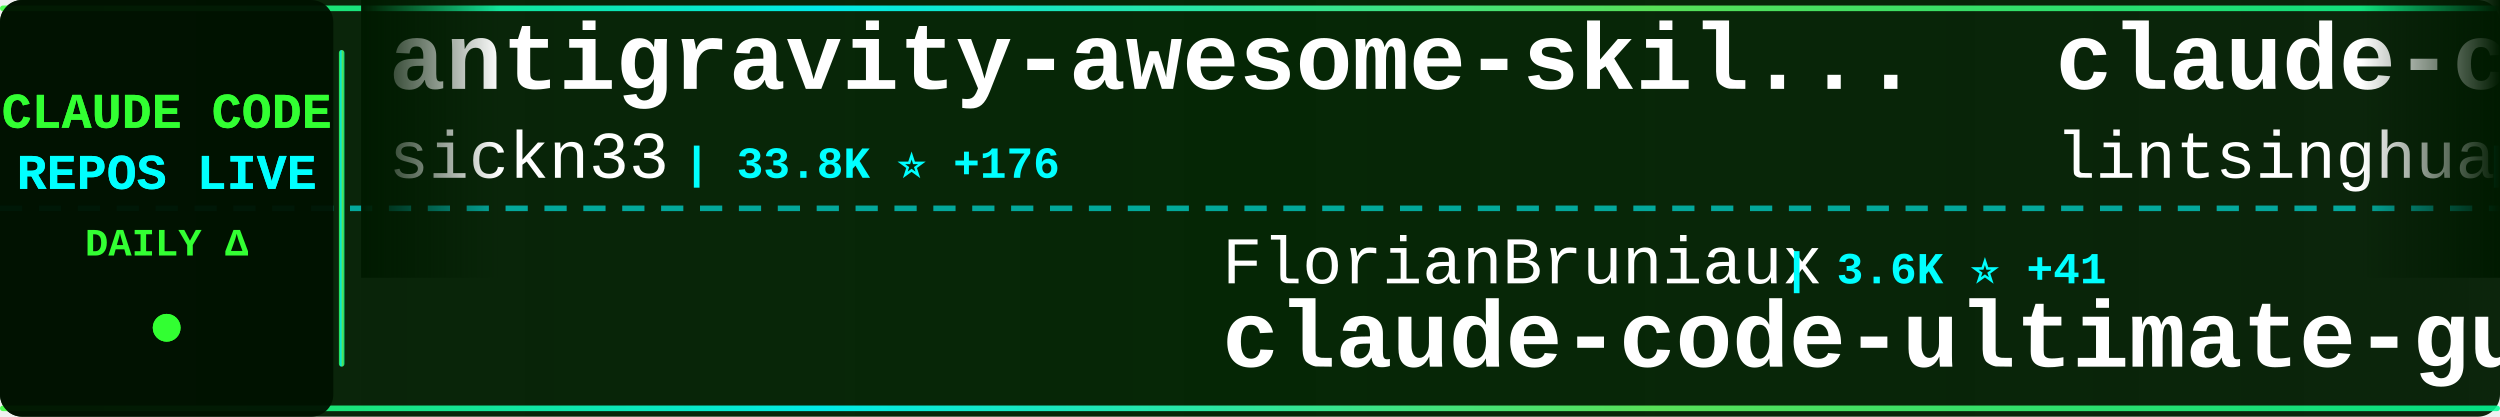
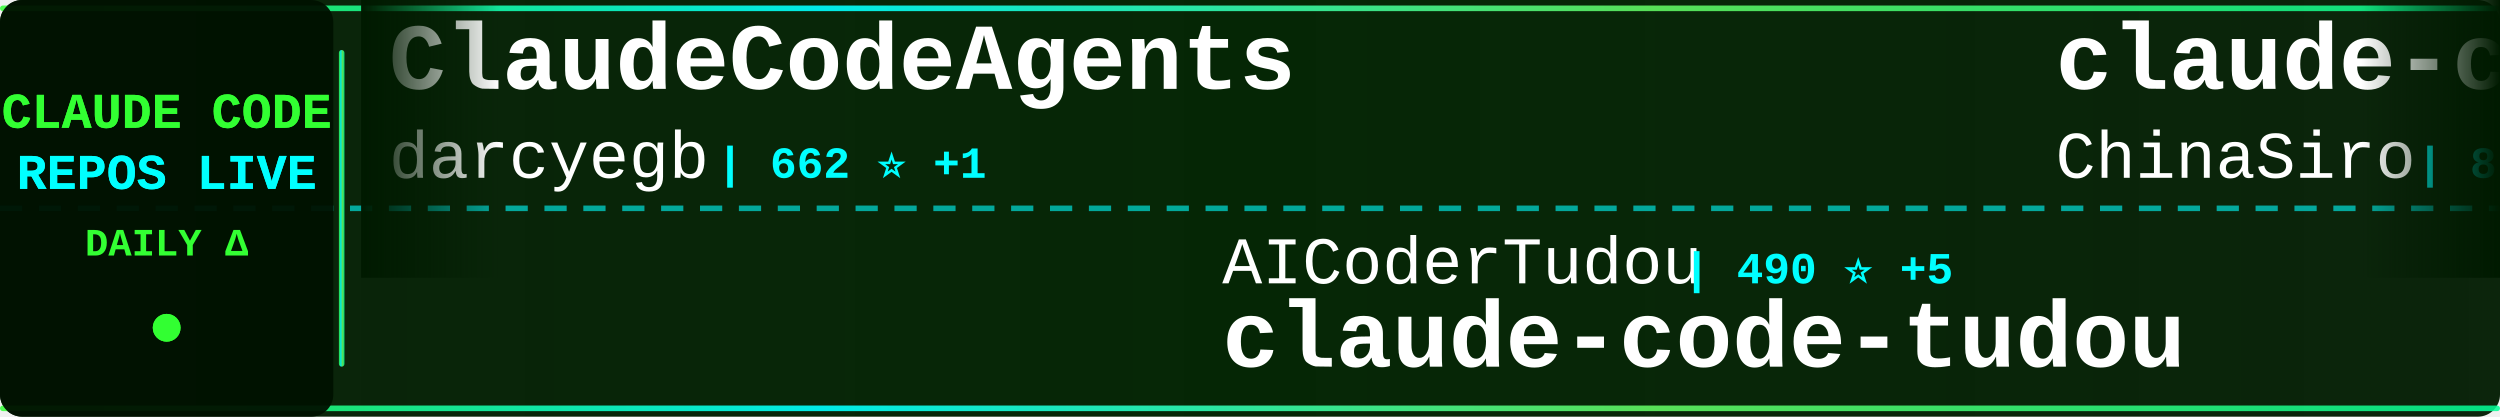
<svg xmlns="http://www.w3.org/2000/svg" width="900" height="150">
  <defs>
    <linearGradient id="tickerBg" x1="0%" y1="0%" x2="100%" y2="0%">
      <stop offset="0%" style="stop-color:#001a00;stop-opacity:0.95" />
      <stop offset="50%" style="stop-color:#002200;stop-opacity:0.98" />
      <stop offset="100%" style="stop-color:#001a00;stop-opacity:0.95" />
    </linearGradient>
    <linearGradient id="borderGrad" x1="0%" y1="0%" x2="100%" y2="0%">
      <stop offset="0%" style="stop-color:#33ff33;stop-opacity:0.85">
        <animate attributeName="stop-opacity" values="0.85;1;0.85" dur="2s" repeatCount="indefinite" />
      </stop>
      <stop offset="33%" style="stop-color:#00ffff;stop-opacity:0.9">
        <animate attributeName="stop-opacity" values="0.9;1;0.9" dur="2.2s" repeatCount="indefinite" />
      </stop>
      <stop offset="66%" style="stop-color:#66ff66;stop-opacity:0.85">
        <animate attributeName="stop-opacity" values="0.85;1;0.85" dur="1.8s" repeatCount="indefinite" />
      </stop>
      <stop offset="100%" style="stop-color:#00ff99;stop-opacity:0.85">
        <animate attributeName="stop-opacity" values="0.85;1;0.85" dur="2s" repeatCount="indefinite" />
      </stop>
    </linearGradient>
    <filter id="textGlow">
      <feGaussianBlur stdDeviation="0.1" result="coloredBlur" />
      <feMerge>
        <feMergeNode in="coloredBlur" />
        <feMergeNode in="SourceGraphic" />
      </feMerge>
    </filter>
    <filter id="metricGlow">
      <feGaussianBlur stdDeviation="0.2" result="coloredBlur" />
      <feMerge>
        <feMergeNode in="coloredBlur" />
        <feMergeNode in="SourceGraphic" />
      </feMerge>
    </filter>
    <linearGradient id="leftFade" x1="0%" y1="0%" x2="100%" y2="0%">
      <stop offset="0%" style="stop-color:#001a00;stop-opacity:1" />
      <stop offset="100%" style="stop-color:#001a00;stop-opacity:0" />
    </linearGradient>
    <linearGradient id="rightFade" x1="0%" y1="0%" x2="100%" y2="0%">
      <stop offset="0%" style="stop-color:#001a00;stop-opacity:0" />
      <stop offset="100%" style="stop-color:#001a00;stop-opacity:1" />
    </linearGradient>
  </defs>
  <rect width="900" height="150" fill="url(#tickerBg)" rx="8" />
  <rect x="0" y="2" width="900" height="2" fill="url(#borderGrad)" rx="1" />
  <rect x="0" y="146" width="900" height="2" fill="url(#borderGrad)" rx="1" />
  <line x1="0" y1="75" x2="900" y2="75" stroke="#00ffff" stroke-width="2" stroke-dasharray="8 6" opacity="0.6" />
  <rect x="0" y="0" width="120" height="150" fill="#001100" opacity="0.95" rx="8" />
  <text x="60" y="46" font-family="'Courier New', monospace" font-size="18" font-weight="bold" fill="#33ff33" text-anchor="middle" filter="url(#textGlow)">
    CLAUDE CODE
  </text>
  <text x="60" y="68" font-family="'Courier New', monospace" font-size="18" font-weight="bold" fill="#00ffff" text-anchor="middle" filter="url(#textGlow)">
    REPOS LIVE
  </text>
  <text x="60" y="92" font-family="'Courier New', monospace" font-size="14" font-weight="bold" fill="#33ff33" text-anchor="middle">
    DAILY Δ
  </text>
  <circle cx="60" cy="118" r="5" fill="#33ff33" filter="url(#metricGlow)">
    <animate attributeName="r" values="4;6;4" dur="1.5s" repeatCount="indefinite" />
    <animate attributeName="opacity" values="0.6;1;0.6" dur="1.5s" repeatCount="indefinite" />
  </circle>
  <rect x="122" y="18" width="2" height="114" fill="url(#borderGrad)" rx="1" />
  <clipPath id="tickerClip">
    <rect x="130" y="0" width="770" height="150" />
  </clipPath>
  <g clip-path="url(#tickerClip)">
    <g id="tickerItems">
      <animateTransform attributeName="transform" attributeType="XML" type="translate" from="0 0" to="-3000 0" dur="54s" repeatCount="indefinite" />
      <g transform="translate(0, 0)">
-         <text x="140" y="32" font-family="'Courier New', monospace" font-size="34" font-weight="bold" fill="#ffffff">antigravity-awesome-skil...</text>
-         <text x="140" y="64" font-family="'Courier New', monospace" font-size="24" font-weight="normal" fill="#ffffff" opacity="1.0">sickn33</text>
-         <text x="246" y="64" font-family="'Courier New', monospace" font-size="16" font-weight="bold" fill="#00ffff"> | 33.8K ⭐ +176</text>
+         <text x="140" y="32" font-family="'Courier New', monospace" font-size="34" font-weight="bold" fill="#ffffff">ClaudeCodeAgents</text>
+         <text x="140" y="64" font-family="'Courier New', monospace" font-size="24" font-weight="normal" fill="#ffffff" opacity="1.0">darcyegb</text>
+         <text x="258" y="64" font-family="'Courier New', monospace" font-size="16" font-weight="bold" fill="#00ffff"> | 662 ⭐ +1</text>
      </g>
      <g transform="translate(300, 0)">
-         <text x="140" y="102" font-family="'Courier New', monospace" font-size="24" font-weight="normal" fill="#ffffff" opacity="1.0">FlorianBruniaux</text>
-         <text x="342" y="102" font-family="'Courier New', monospace" font-size="16" font-weight="bold" fill="#00ffff"> | 3.6K ⭐ +41</text>
-         <text x="140" y="132" font-family="'Courier New', monospace" font-size="34" font-weight="bold" fill="#ffffff">claude-code-ultimate-gui...</text>
+         <text x="140" y="102" font-family="'Courier New', monospace" font-size="24" font-weight="normal" fill="#ffffff" opacity="1.0">AICoderTudou</text>
+         <text x="306" y="102" font-family="'Courier New', monospace" font-size="16" font-weight="bold" fill="#00ffff"> | 490 ⭐ +5</text>
+         <text x="140" y="132" font-family="'Courier New', monospace" font-size="34" font-weight="bold" fill="#ffffff">claude-code-tudou</text>
      </g>
      <g transform="translate(600, 0)">
+         <text x="140" y="32" font-family="'Courier New', monospace" font-size="34" font-weight="bold" fill="#ffffff">claude-code-sourcemap</text>
+         <text x="140" y="64" font-family="'Courier New', monospace" font-size="24" font-weight="normal" fill="#ffffff" opacity="1.0">ChinaSiro</text>
+         <text x="270" y="64" font-family="'Courier New', monospace" font-size="16" font-weight="bold" fill="#00ffff"> | 8.9K ⭐ +17</text>
+       </g>
+       <g transform="translate(900, 0)">
+         <text x="140" y="102" font-family="'Courier New', monospace" font-size="24" font-weight="normal" fill="#ffffff" opacity="1.0">anthropics</text>
+         <text x="282" y="102" font-family="'Courier New', monospace" font-size="16" font-weight="bold" fill="#00ffff"> | 7.1K ⭐ +11</text>
+         <text x="140" y="132" font-family="'Courier New', monospace" font-size="34" font-weight="bold" fill="#ffffff">claude-code-action</text>
+       </g>
+       <g transform="translate(1200, 0)">
        <text x="140" y="32" font-family="'Courier New', monospace" font-size="34" font-weight="bold" fill="#ffffff">claude-code-book</text>
        <text x="140" y="64" font-family="'Courier New', monospace" font-size="24" font-weight="normal" fill="#ffffff" opacity="1.0">lintsinghua</text>
-         <text x="294" y="64" font-family="'Courier New', monospace" font-size="16" font-weight="bold" fill="#00ffff"> | 2.8K ⭐ +20</text>
-       </g>
-       <g transform="translate(900, 0)">
-         <text x="140" y="102" font-family="'Courier New', monospace" font-size="24" font-weight="normal" fill="#ffffff" opacity="1.0">AprilNEA</text>
-         <text x="258" y="102" font-family="'Courier New', monospace" font-size="16" font-weight="bold" fill="#00ffff"> | 372 ⭐</text>
-         <text x="140" y="132" font-family="'Courier New', monospace" font-size="34" font-weight="bold" fill="#ffffff">claude-code-source</text>
-       </g>
-       <g transform="translate(1200, 0)">
-         <text x="140" y="32" font-family="'Courier New', monospace" font-size="34" font-weight="bold" fill="#ffffff">Claude-code</text>
-         <text x="140" y="64" font-family="'Courier New', monospace" font-size="24" font-weight="normal" fill="#ffffff" opacity="1.0">zstmfhy</text>
-         <text x="246" y="64" font-family="'Courier New', monospace" font-size="16" font-weight="bold" fill="#00ffff"> | 192 ⭐</text>
+         <text x="294" y="64" font-family="'Courier New', monospace" font-size="16" font-weight="bold" fill="#00ffff"> | 2.8K ⭐ +19</text>
      </g>
      <g transform="translate(1500, 0)">
-         <text x="140" y="102" font-family="'Courier New', monospace" font-size="24" font-weight="normal" fill="#ffffff" opacity="1.0">qwibitai</text>
-         <text x="258" y="102" font-family="'Courier New', monospace" font-size="16" font-weight="bold" fill="#00ffff"> | 27.5K ⭐ +45</text>
-         <text x="140" y="132" font-family="'Courier New', monospace" font-size="34" font-weight="bold" fill="#ffffff">nanoclaw</text>
+         <text x="140" y="102" font-family="'Courier New', monospace" font-size="24" font-weight="normal" fill="#ffffff" opacity="1.0">affaan-m</text>
+         <text x="258" y="102" font-family="'Courier New', monospace" font-size="16" font-weight="bold" fill="#00ffff"> | 160.5K ⭐ +790</text>
+         <text x="140" y="132" font-family="'Courier New', monospace" font-size="34" font-weight="bold" fill="#ffffff">everything-claude-code</text>
      </g>
      <g transform="translate(1800, 0)">
-         <text x="140" y="32" font-family="'Courier New', monospace" font-size="34" font-weight="bold" fill="#ffffff">skills</text>
-         <text x="140" y="64" font-family="'Courier New', monospace" font-size="24" font-weight="normal" fill="#ffffff" opacity="1.0">anthropics</text>
-         <text x="282" y="64" font-family="'Courier New', monospace" font-size="16" font-weight="bold" fill="#00ffff"> | 120.0K ⭐ +432</text>
+         <text x="140" y="32" font-family="'Courier New', monospace" font-size="34" font-weight="bold" fill="#ffffff">claude-task-master</text>
+         <text x="140" y="64" font-family="'Courier New', monospace" font-size="24" font-weight="normal" fill="#ffffff" opacity="1.0">eyaltoledano</text>
+         <text x="306" y="64" font-family="'Courier New', monospace" font-size="16" font-weight="bold" fill="#00ffff"> | 26.6K ⭐ +9</text>
      </g>
      <g transform="translate(2100, 0)">
-         <text x="140" y="102" font-family="'Courier New', monospace" font-size="24" font-weight="normal" fill="#ffffff" opacity="1.0">lorryjovens-hub</text>
-         <text x="342" y="102" font-family="'Courier New', monospace" font-size="16" font-weight="bold" fill="#00ffff"> | 1.4K ⭐ +20</text>
-         <text x="140" y="132" font-family="'Courier New', monospace" font-size="34" font-weight="bold" fill="#ffffff">claude-code-rust</text>
+         <text x="140" y="102" font-family="'Courier New', monospace" font-size="24" font-weight="normal" fill="#ffffff" opacity="1.0">Piebald-AI</text>
+         <text x="282" y="102" font-family="'Courier New', monospace" font-size="16" font-weight="bold" fill="#00ffff"> | 9.1K ⭐ +27</text>
+         <text x="140" y="132" font-family="'Courier New', monospace" font-size="34" font-weight="bold" fill="#ffffff">claude-code-system-promp...</text>
      </g>
      <g transform="translate(2400, 0)">
-         <text x="140" y="32" font-family="'Courier New', monospace" font-size="34" font-weight="bold" fill="#ffffff">free-claude-code</text>
-         <text x="140" y="64" font-family="'Courier New', monospace" font-size="24" font-weight="normal" fill="#ffffff" opacity="1.0">Alishahryar1</text>
-         <text x="306" y="64" font-family="'Courier New', monospace" font-size="16" font-weight="bold" fill="#00ffff"> | 2.0K ⭐ +17</text>
+         <text x="140" y="32" font-family="'Courier New', monospace" font-size="34" font-weight="bold" fill="#ffffff">claude-code-guide</text>
+         <text x="140" y="64" font-family="'Courier New', monospace" font-size="24" font-weight="normal" fill="#ffffff" opacity="1.0">zebbern</text>
+         <text x="246" y="64" font-family="'Courier New', monospace" font-size="16" font-weight="bold" fill="#00ffff"> | 4.0K ⭐ +5</text>
      </g>
      <g transform="translate(2700, 0)">
-         <text x="140" y="102" font-family="'Courier New', monospace" font-size="24" font-weight="normal" fill="#ffffff" opacity="1.0">VoltAgent</text>
-         <text x="270" y="102" font-family="'Courier New', monospace" font-size="16" font-weight="bold" fill="#00ffff"> | 17.6K ⭐ +62</text>
-         <text x="140" y="132" font-family="'Courier New', monospace" font-size="34" font-weight="bold" fill="#ffffff">awesome-claude-code-suba...</text>
+         <text x="140" y="102" font-family="'Courier New', monospace" font-size="24" font-weight="normal" fill="#ffffff" opacity="1.0">fuergaosi233</text>
+         <text x="306" y="102" font-family="'Courier New', monospace" font-size="16" font-weight="bold" fill="#00ffff"> | 2.4K ⭐ +6</text>
+         <text x="140" y="132" font-family="'Courier New', monospace" font-size="34" font-weight="bold" fill="#ffffff">claude-code-proxy</text>
      </g>
      <g transform="translate(3000, 0)">
-         <text x="140" y="32" font-family="'Courier New', monospace" font-size="34" font-weight="bold" fill="#ffffff">antigravity-awesome-skil...</text>
-         <text x="140" y="64" font-family="'Courier New', monospace" font-size="24" font-weight="normal" fill="#ffffff" opacity="1.0">sickn33</text>
-         <text x="246" y="64" font-family="'Courier New', monospace" font-size="16" font-weight="bold" fill="#00ffff"> | 33.8K ⭐ +176</text>
+         <text x="140" y="32" font-family="'Courier New', monospace" font-size="34" font-weight="bold" fill="#ffffff">ClaudeCodeAgents</text>
+         <text x="140" y="64" font-family="'Courier New', monospace" font-size="24" font-weight="normal" fill="#ffffff" opacity="1.0">darcyegb</text>
+         <text x="258" y="64" font-family="'Courier New', monospace" font-size="16" font-weight="bold" fill="#00ffff"> | 662 ⭐ +1</text>
      </g>
      <g transform="translate(3300, 0)">
-         <text x="140" y="102" font-family="'Courier New', monospace" font-size="24" font-weight="normal" fill="#ffffff" opacity="1.0">FlorianBruniaux</text>
-         <text x="342" y="102" font-family="'Courier New', monospace" font-size="16" font-weight="bold" fill="#00ffff"> | 3.6K ⭐ +41</text>
-         <text x="140" y="132" font-family="'Courier New', monospace" font-size="34" font-weight="bold" fill="#ffffff">claude-code-ultimate-gui...</text>
+         <text x="140" y="102" font-family="'Courier New', monospace" font-size="24" font-weight="normal" fill="#ffffff" opacity="1.0">AICoderTudou</text>
+         <text x="306" y="102" font-family="'Courier New', monospace" font-size="16" font-weight="bold" fill="#00ffff"> | 490 ⭐ +5</text>
+         <text x="140" y="132" font-family="'Courier New', monospace" font-size="34" font-weight="bold" fill="#ffffff">claude-code-tudou</text>
      </g>
      <g transform="translate(3600, 0)">
-         <text x="140" y="32" font-family="'Courier New', monospace" font-size="34" font-weight="bold" fill="#ffffff">claude-code-book</text>
-         <text x="140" y="64" font-family="'Courier New', monospace" font-size="24" font-weight="normal" fill="#ffffff" opacity="1.0">lintsinghua</text>
-         <text x="294" y="64" font-family="'Courier New', monospace" font-size="16" font-weight="bold" fill="#00ffff"> | 2.8K ⭐ +20</text>
+         <text x="140" y="32" font-family="'Courier New', monospace" font-size="34" font-weight="bold" fill="#ffffff">claude-code-sourcemap</text>
+         <text x="140" y="64" font-family="'Courier New', monospace" font-size="24" font-weight="normal" fill="#ffffff" opacity="1.0">ChinaSiro</text>
+         <text x="270" y="64" font-family="'Courier New', monospace" font-size="16" font-weight="bold" fill="#00ffff"> | 8.9K ⭐ +17</text>
      </g>
      <g transform="translate(3900, 0)">
-         <text x="140" y="102" font-family="'Courier New', monospace" font-size="24" font-weight="normal" fill="#ffffff" opacity="1.0">AprilNEA</text>
-         <text x="258" y="102" font-family="'Courier New', monospace" font-size="16" font-weight="bold" fill="#00ffff"> | 372 ⭐</text>
-         <text x="140" y="132" font-family="'Courier New', monospace" font-size="34" font-weight="bold" fill="#ffffff">claude-code-source</text>
+         <text x="140" y="102" font-family="'Courier New', monospace" font-size="24" font-weight="normal" fill="#ffffff" opacity="1.0">anthropics</text>
+         <text x="282" y="102" font-family="'Courier New', monospace" font-size="16" font-weight="bold" fill="#00ffff"> | 7.1K ⭐ +11</text>
+         <text x="140" y="132" font-family="'Courier New', monospace" font-size="34" font-weight="bold" fill="#ffffff">claude-code-action</text>
      </g>
    </g>
  </g>
  <rect x="130" y="0" width="50" height="100" fill="url(#leftFade)" />
  <rect x="850" y="0" width="50" height="100" fill="url(#rightFade)" />
</svg>
